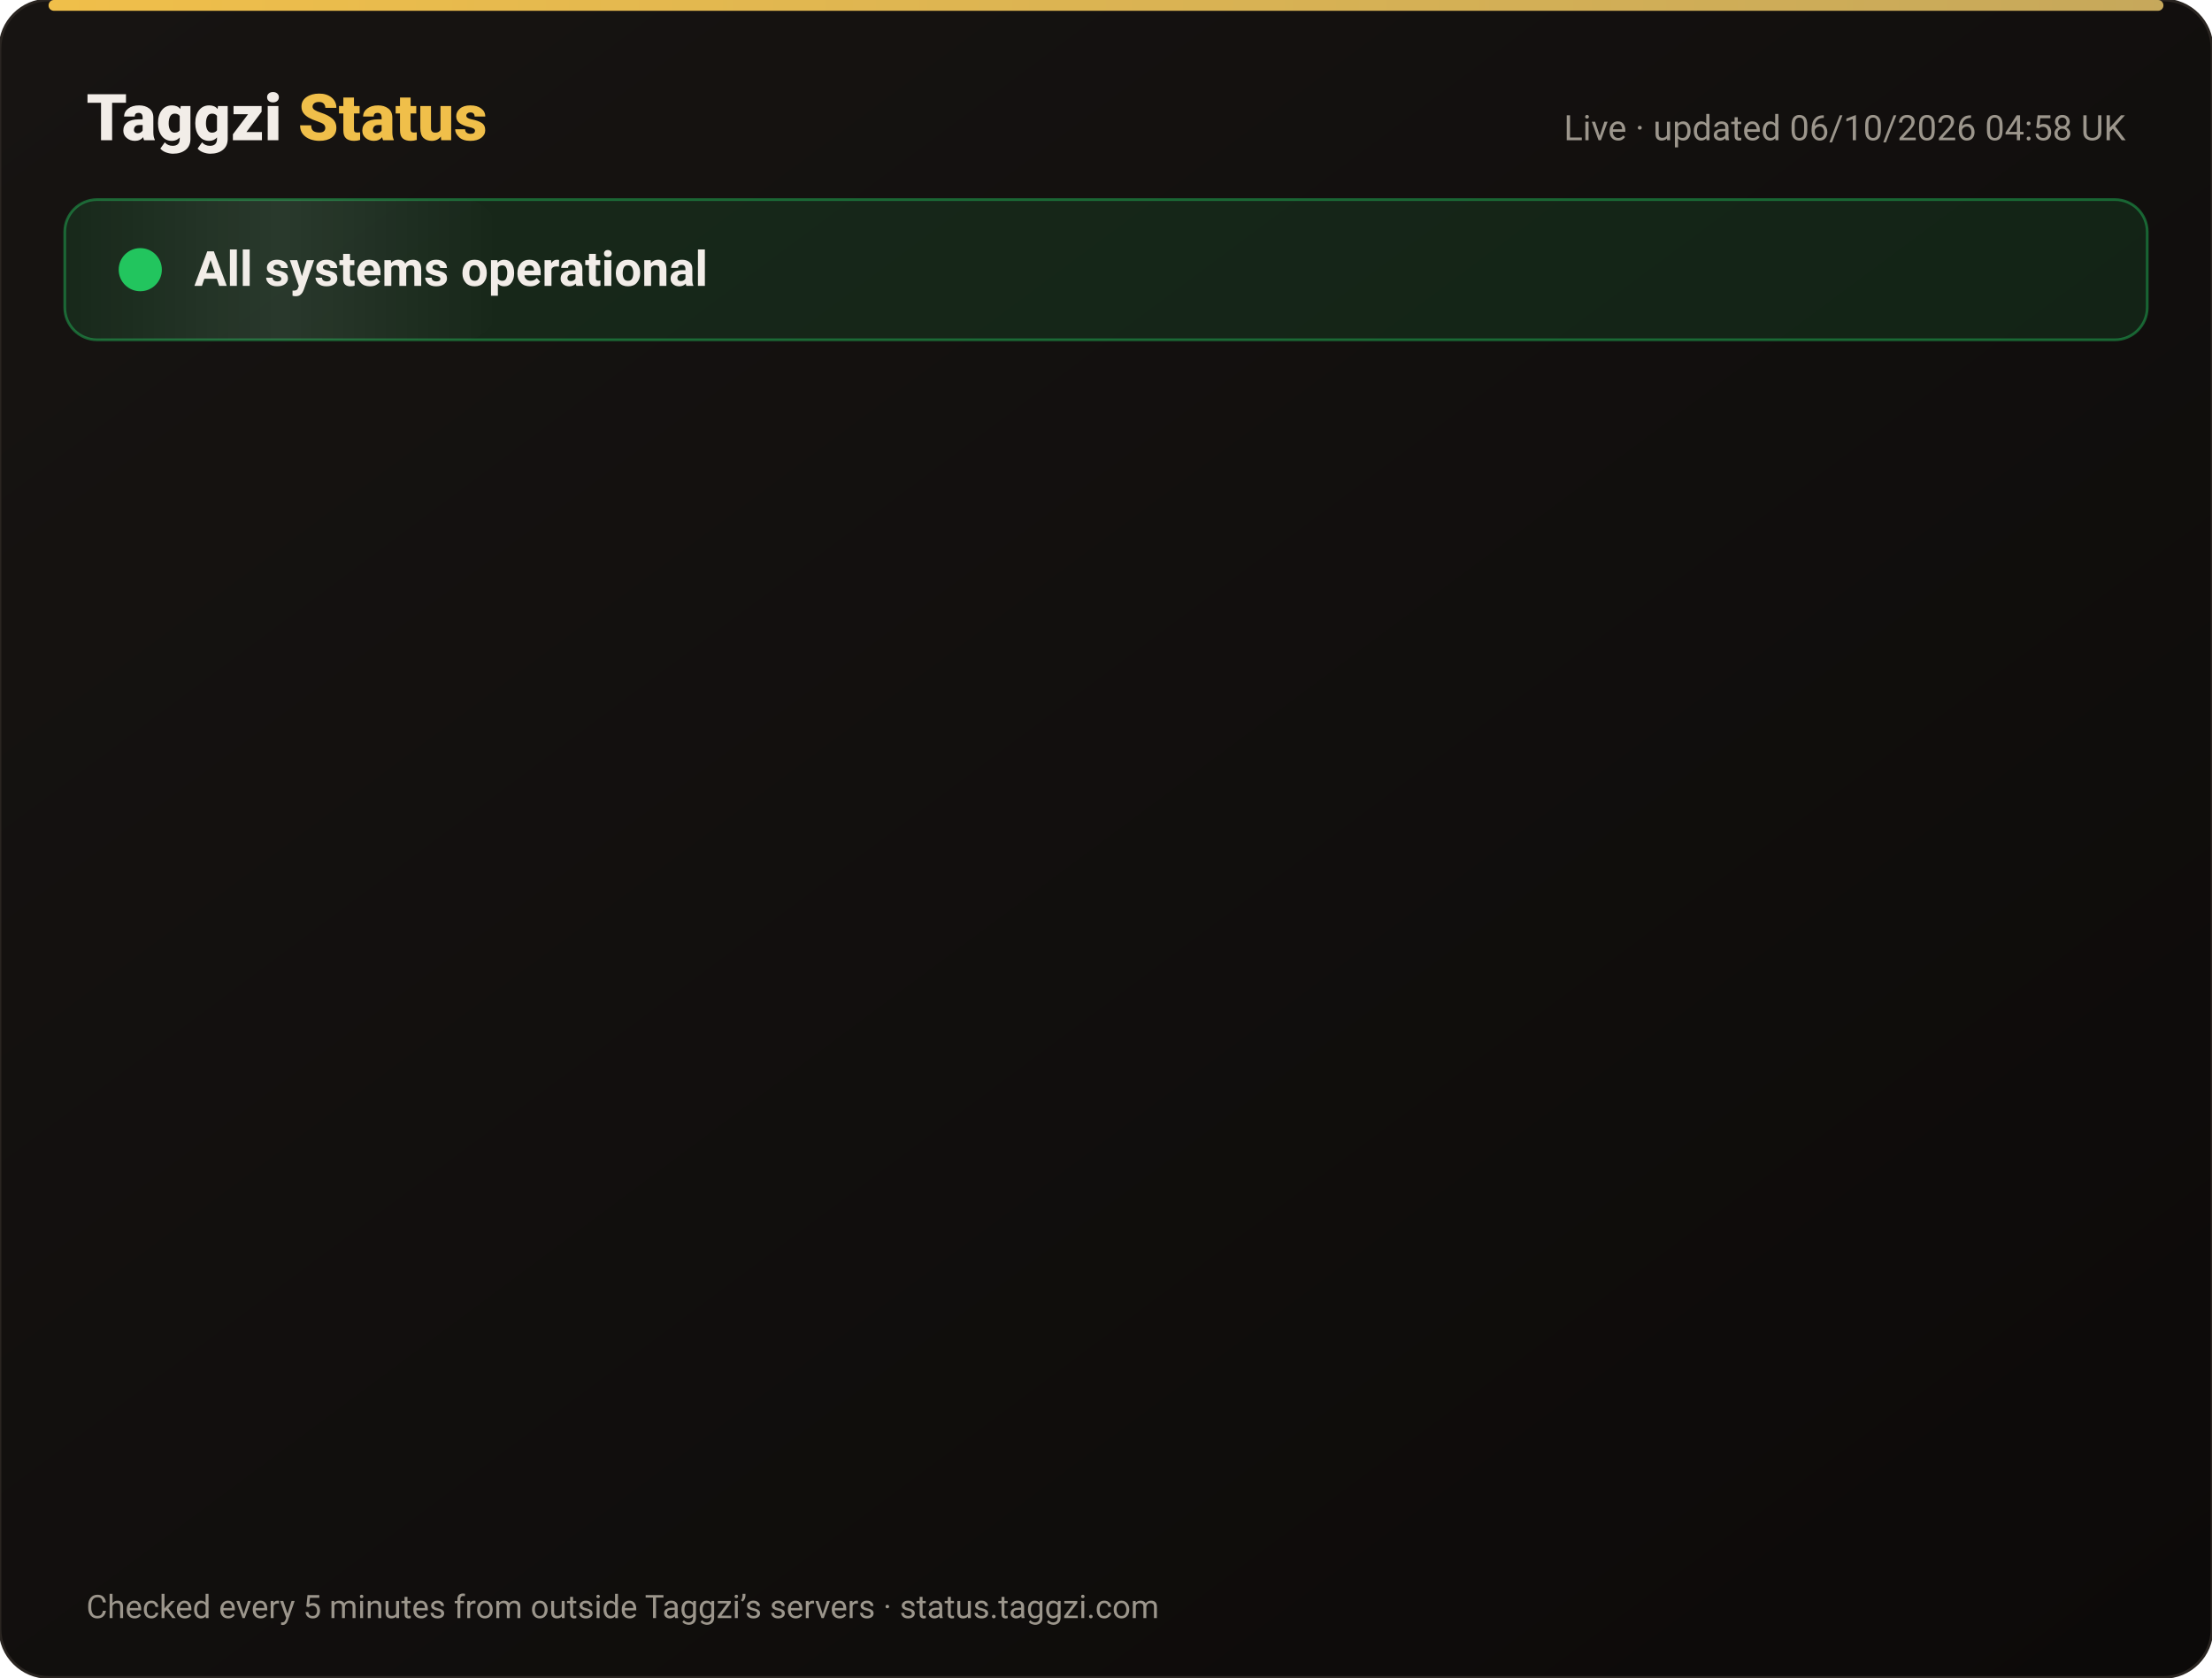
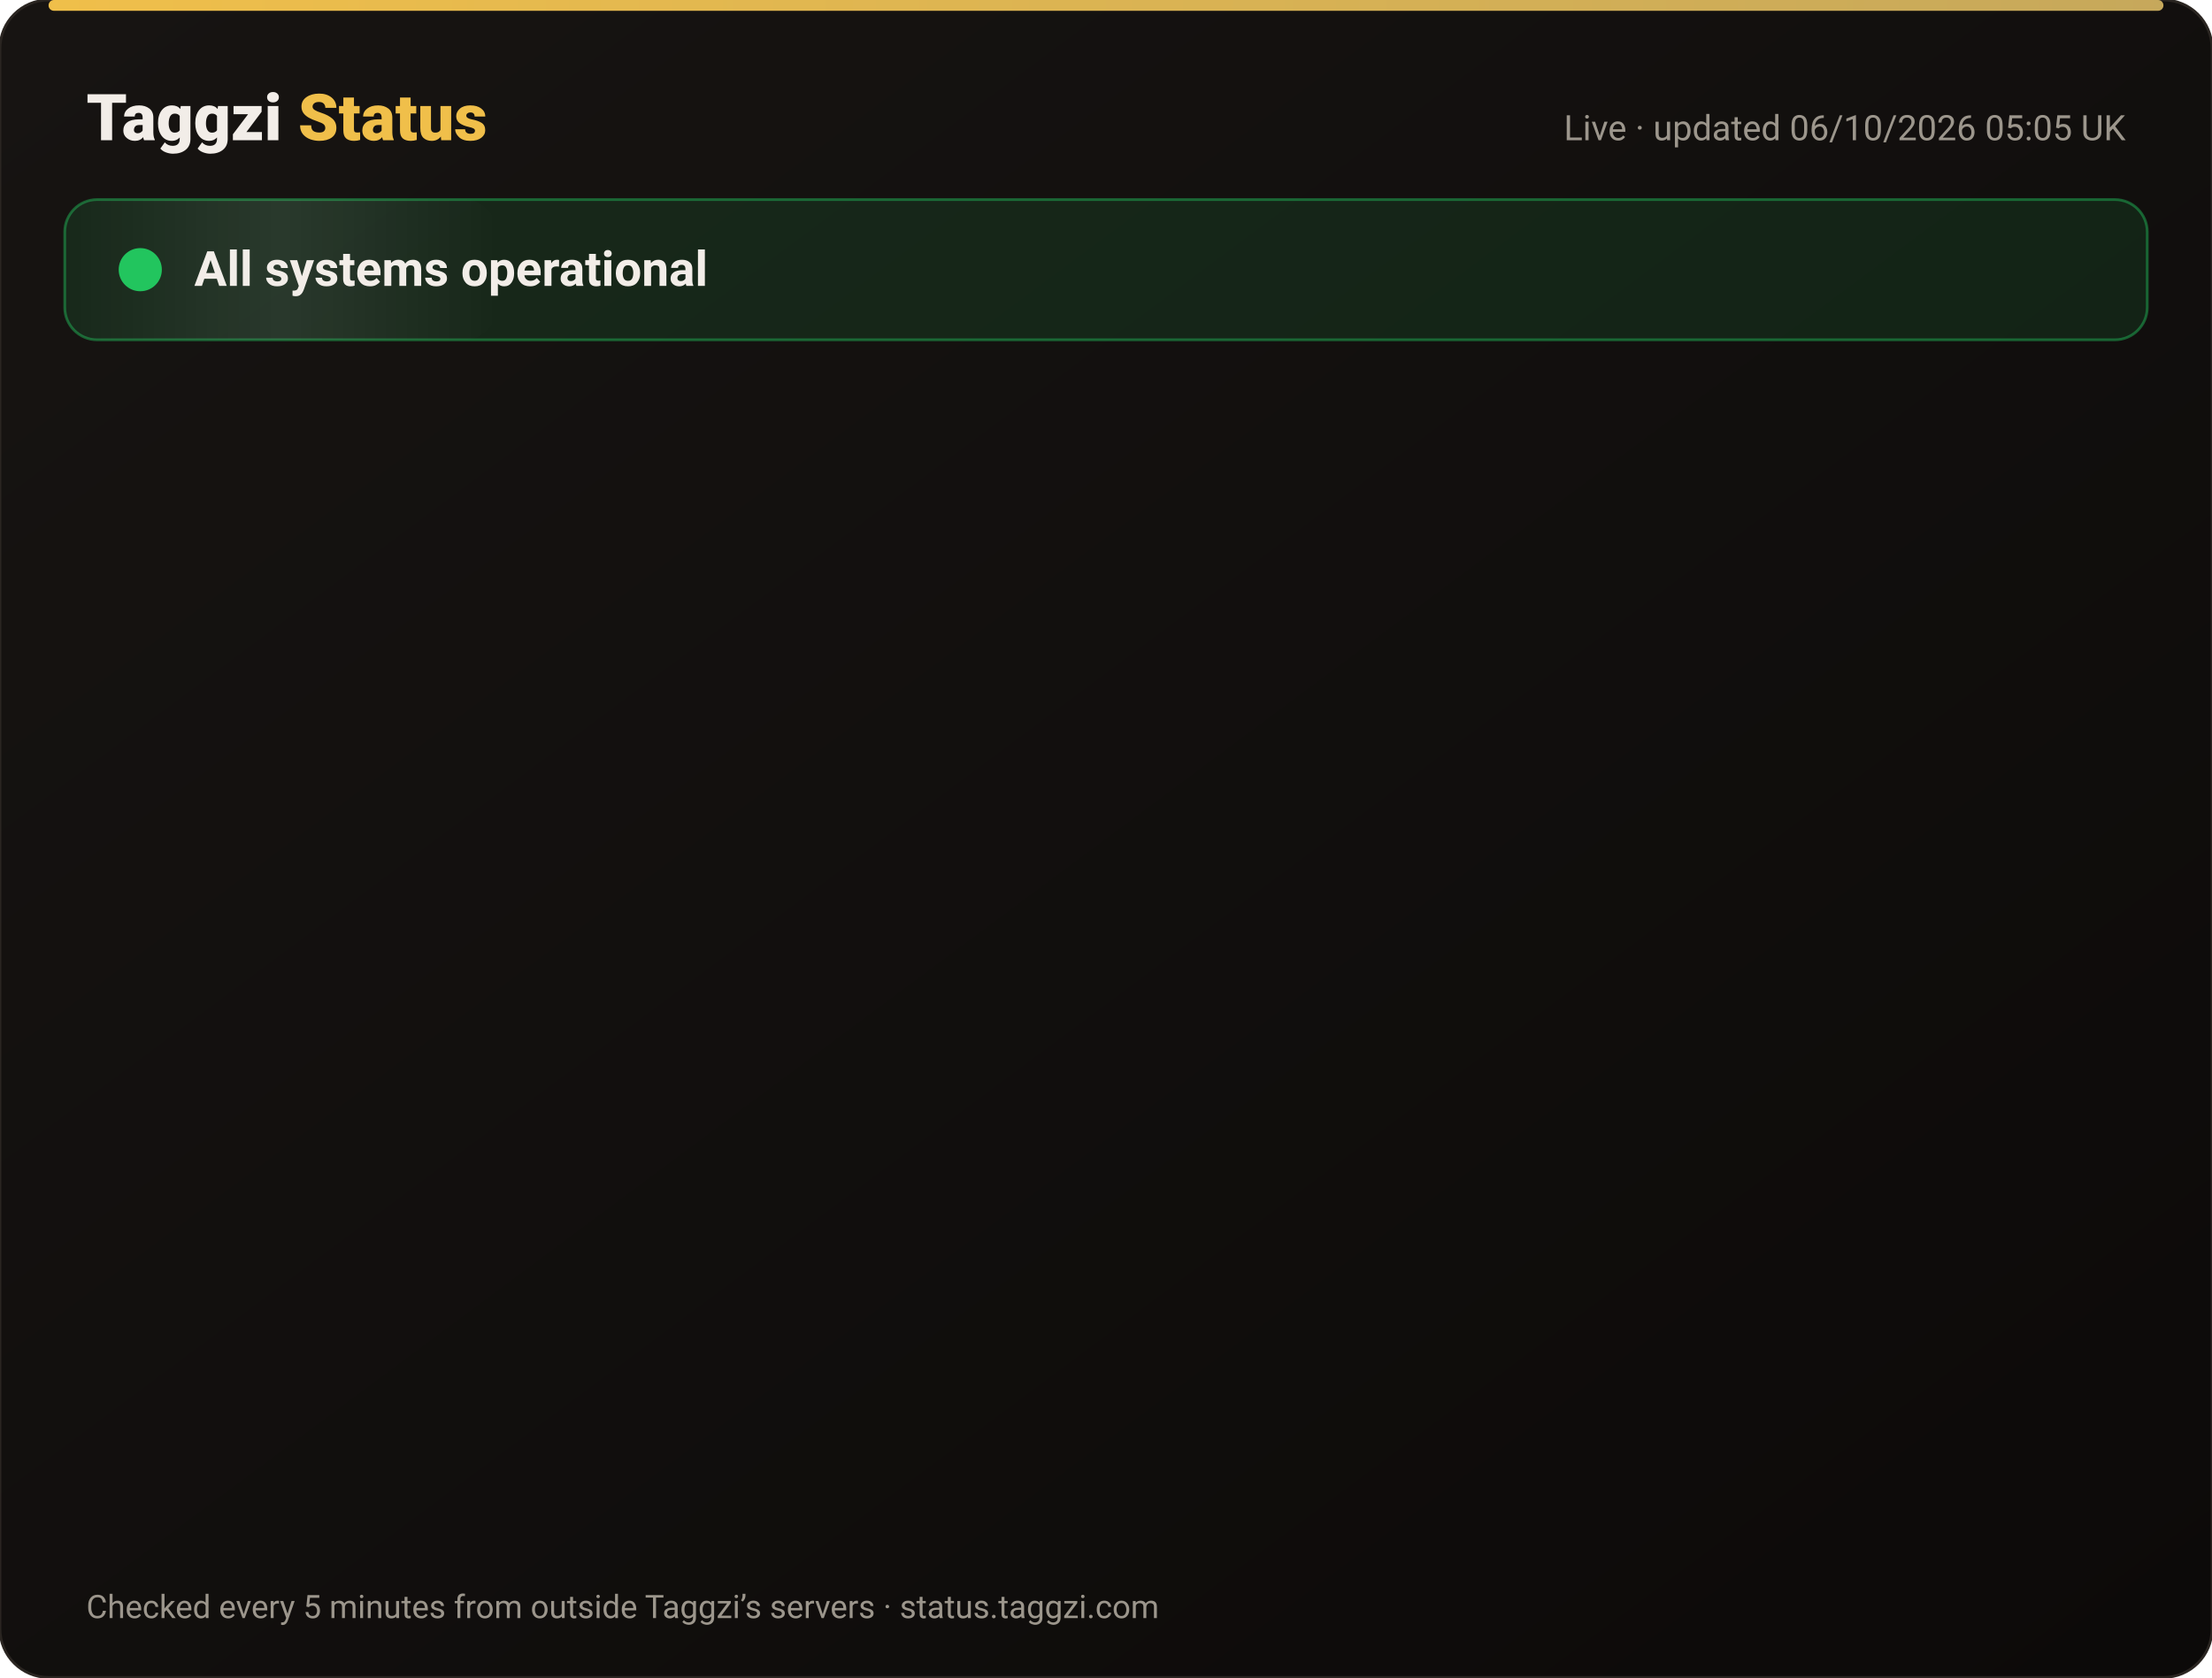
<svg xmlns="http://www.w3.org/2000/svg" width="820" height="622" viewBox="0 0 820 622" font-family="-apple-system,Segoe UI,Roboto,Helvetica,Arial,sans-serif">
  <defs>
    <linearGradient id="bg" x1="0" y1="0" x2="1" y2="1">
      <stop offset="0" stop-color="#171412" />
      <stop offset="1" stop-color="#0C0A09" />
    </linearGradient>
    <linearGradient id="gold" x1="0" x2="1">
      <stop offset="0" stop-color="#F0BF4A" />
      <stop offset="1" stop-color="#c6a85b" />
    </linearGradient>
    <linearGradient id="shine" x1="0" x2="1">
      <stop offset="0" stop-color="#fff" stop-opacity="0" />
      <stop offset=".5" stop-color="#fff" stop-opacity=".08" />
      <stop offset="1" stop-color="#fff" stop-opacity="0" />
    </linearGradient>
  </defs>
  <rect width="820" height="622" rx="18" fill="url(#bg)" stroke="#2a2521" />
  <rect x="18" y="0" width="784" height="4" rx="2" fill="url(#gold)" />
  <text x="32" y="52" font-size="24" font-weight="800" fill="#F2EDE8">Taggzi <tspan fill="#F0BF4A">Status</tspan>
  </text>
-   <text x="788" y="52" font-size="13" fill="#9C968C" text-anchor="end">Live · updated 06/10/2026 04:58 UK</text>
+   <text x="788" y="52" font-size="13" fill="#9C968C" text-anchor="end">Live · updated 06/10/2026 05:05 UK</text>
  <rect x="24" y="74" width="772" height="52" rx="12" fill="#22c55e" fill-opacity=".12" stroke="#22c55e" stroke-opacity=".45" />
  <rect x="24" y="74" width="160" height="52" rx="12" fill="url(#shine)">
    <animate attributeName="x" from="-160" to="820" dur="4s" repeatCount="indefinite" />
  </rect>
  <circle cx="52" cy="100" r="7" fill="#22c55e" />
  <circle cx="52" cy="100" r="7" fill="none" stroke="#22c55e" stroke-width="2">
    <animate attributeName="r" values="7;15;7" dur="2s" repeatCount="indefinite" />
    <animate attributeName="opacity" values=".9;0;.9" dur="2s" repeatCount="indefinite" />
  </circle>
  <text x="72" y="106" font-size="18" font-weight="700" fill="#F2EDE8">All systems operational</text>
  <g opacity="0">
    <animate attributeName="opacity" from="0" to="1" begin="0.00s" dur=".6s" fill="freeze" />
    <line x1="32" y1="188" x2="788" y2="188" stroke="#2a2521" />
    <circle cx="44" cy="166" r="6" fill="#22c55e">
      <animate attributeName="opacity" values="1;.45;1" dur="2.4s" begin="0.00s" repeatCount="indefinite" />
    </circle>
    <text x="62" y="171" font-size="15" font-weight="650" fill="#F2EDE8">Website</text>
    <text x="630" y="171" font-size="13" fill="#9C968C" text-anchor="end">100.00% uptime</text>
    <rect x="648" y="154" width="140" height="24" rx="12" fill="#22c55e" fill-opacity=".14" stroke="#22c55e" stroke-opacity=".5" />
    <text x="718" y="171" font-size="12" font-weight="700" fill="#22c55e" text-anchor="middle">Operational</text>
  </g>
  <g opacity="0">
    <animate attributeName="opacity" from="0" to="1" begin="0.15s" dur=".6s" fill="freeze" />
    <line x1="32" y1="234" x2="788" y2="234" stroke="#2a2521" />
    <circle cx="44" cy="212" r="6" fill="#22c55e">
      <animate attributeName="opacity" values="1;.45;1" dur="2.4s" begin="0.15s" repeatCount="indefinite" />
    </circle>
    <text x="62" y="217" font-size="15" font-weight="650" fill="#F2EDE8">Tag scans</text>
    <text x="630" y="217" font-size="13" fill="#9C968C" text-anchor="end">100.00% uptime</text>
    <rect x="648" y="200" width="140" height="24" rx="12" fill="#22c55e" fill-opacity=".14" stroke="#22c55e" stroke-opacity=".5" />
    <text x="718" y="217" font-size="12" font-weight="700" fill="#22c55e" text-anchor="middle">Operational</text>
  </g>
  <g opacity="0">
    <animate attributeName="opacity" from="0" to="1" begin="0.30s" dur=".6s" fill="freeze" />
    <line x1="32" y1="280" x2="788" y2="280" stroke="#2a2521" />
    <circle cx="44" cy="258" r="6" fill="#22c55e">
      <animate attributeName="opacity" values="1;.45;1" dur="2.4s" begin="0.30s" repeatCount="indefinite" />
    </circle>
    <text x="62" y="263" font-size="15" font-weight="650" fill="#F2EDE8">Manual tag lookup</text>
    <text x="630" y="263" font-size="13" fill="#9C968C" text-anchor="end">100.00% uptime</text>
    <rect x="648" y="246" width="140" height="24" rx="12" fill="#22c55e" fill-opacity=".14" stroke="#22c55e" stroke-opacity=".5" />
    <text x="718" y="263" font-size="12" font-weight="700" fill="#22c55e" text-anchor="middle">Operational</text>
  </g>
  <g opacity="0">
    <animate attributeName="opacity" from="0" to="1" begin="0.45s" dur=".6s" fill="freeze" />
    <line x1="32" y1="326" x2="788" y2="326" stroke="#2a2521" />
    <circle cx="44" cy="304" r="6" fill="#22c55e">
      <animate attributeName="opacity" values="1;.45;1" dur="2.4s" begin="0.45s" repeatCount="indefinite" />
    </circle>
    <text x="62" y="309" font-size="15" font-weight="650" fill="#F2EDE8">App &amp; login</text>
    <text x="630" y="309" font-size="13" fill="#9C968C" text-anchor="end">100.00% uptime</text>
    <rect x="648" y="292" width="140" height="24" rx="12" fill="#22c55e" fill-opacity=".14" stroke="#22c55e" stroke-opacity=".5" />
    <text x="718" y="309" font-size="12" font-weight="700" fill="#22c55e" text-anchor="middle">Operational</text>
  </g>
  <g opacity="0">
    <animate attributeName="opacity" from="0" to="1" begin="0.60s" dur=".6s" fill="freeze" />
    <line x1="32" y1="372" x2="788" y2="372" stroke="#2a2521" />
    <circle cx="44" cy="350" r="6" fill="#22c55e">
      <animate attributeName="opacity" values="1;.45;1" dur="2.4s" begin="0.60s" repeatCount="indefinite" />
    </circle>
    <text x="62" y="355" font-size="15" font-weight="650" fill="#F2EDE8">Community alerts</text>
    <text x="630" y="355" font-size="13" fill="#9C968C" text-anchor="end">100.00% uptime</text>
    <rect x="648" y="338" width="140" height="24" rx="12" fill="#22c55e" fill-opacity=".14" stroke="#22c55e" stroke-opacity=".5" />
    <text x="718" y="355" font-size="12" font-weight="700" fill="#22c55e" text-anchor="middle">Operational</text>
  </g>
  <g opacity="0">
    <animate attributeName="opacity" from="0" to="1" begin="0.75s" dur=".6s" fill="freeze" />
    <line x1="32" y1="418" x2="788" y2="418" stroke="#2a2521" />
    <circle cx="44" cy="396" r="6" fill="#22c55e">
      <animate attributeName="opacity" values="1;.45;1" dur="2.4s" begin="0.75s" repeatCount="indefinite" />
    </circle>
    <text x="62" y="401" font-size="15" font-weight="650" fill="#F2EDE8">Private calling</text>
    <text x="630" y="401" font-size="13" fill="#9C968C" text-anchor="end">100.00% uptime</text>
    <rect x="648" y="384" width="140" height="24" rx="12" fill="#22c55e" fill-opacity=".14" stroke="#22c55e" stroke-opacity=".5" />
    <text x="718" y="401" font-size="12" font-weight="700" fill="#22c55e" text-anchor="middle">Operational</text>
  </g>
  <g opacity="0">
    <animate attributeName="opacity" from="0" to="1" begin="0.90s" dur=".6s" fill="freeze" />
    <line x1="32" y1="464" x2="788" y2="464" stroke="#2a2521" />
    <circle cx="44" cy="442" r="6" fill="#22c55e">
      <animate attributeName="opacity" values="1;.45;1" dur="2.4s" begin="0.90s" repeatCount="indefinite" />
    </circle>
    <text x="62" y="447" font-size="15" font-weight="650" fill="#F2EDE8">Payments</text>
    <text x="630" y="447" font-size="13" fill="#9C968C" text-anchor="end">100.00% uptime</text>
    <rect x="648" y="430" width="140" height="24" rx="12" fill="#22c55e" fill-opacity=".14" stroke="#22c55e" stroke-opacity=".5" />
    <text x="718" y="447" font-size="12" font-weight="700" fill="#22c55e" text-anchor="middle">Operational</text>
  </g>
  <g opacity="0">
    <animate attributeName="opacity" from="0" to="1" begin="1.05s" dur=".6s" fill="freeze" />
    <line x1="32" y1="510" x2="788" y2="510" stroke="#2a2521" />
    <circle cx="44" cy="488" r="6" fill="#22c55e">
      <animate attributeName="opacity" values="1;.45;1" dur="2.4s" begin="1.05s" repeatCount="indefinite" />
    </circle>
    <text x="62" y="493" font-size="15" font-weight="650" fill="#F2EDE8">Email &amp; support</text>
    <text x="630" y="493" font-size="13" fill="#9C968C" text-anchor="end">100.00% uptime</text>
    <rect x="648" y="476" width="140" height="24" rx="12" fill="#22c55e" fill-opacity=".14" stroke="#22c55e" stroke-opacity=".5" />
    <text x="718" y="493" font-size="12" font-weight="700" fill="#22c55e" text-anchor="middle">Operational</text>
  </g>
  <g opacity="0">
    <animate attributeName="opacity" from="0" to="1" begin="1.20s" dur=".6s" fill="freeze" />
    <line x1="32" y1="556" x2="788" y2="556" stroke="#2a2521" />
    <circle cx="44" cy="534" r="6" fill="#22c55e">
      <animate attributeName="opacity" values="1;.45;1" dur="2.4s" begin="1.20s" repeatCount="indefinite" />
    </circle>
    <text x="62" y="539" font-size="15" font-weight="650" fill="#F2EDE8">Secure connection (SSL)</text>
    <text x="630" y="539" font-size="13" fill="#9C968C" text-anchor="end">100.00% uptime</text>
    <rect x="648" y="522" width="140" height="24" rx="12" fill="#22c55e" fill-opacity=".14" stroke="#22c55e" stroke-opacity=".5" />
    <text x="718" y="539" font-size="12" font-weight="700" fill="#22c55e" text-anchor="middle">Operational</text>
  </g>
  <text x="32" y="600" font-size="12" fill="#9C968C">Checked every 5 minutes from outside Taggzi’s servers · status.taggzi.com</text>
</svg>
